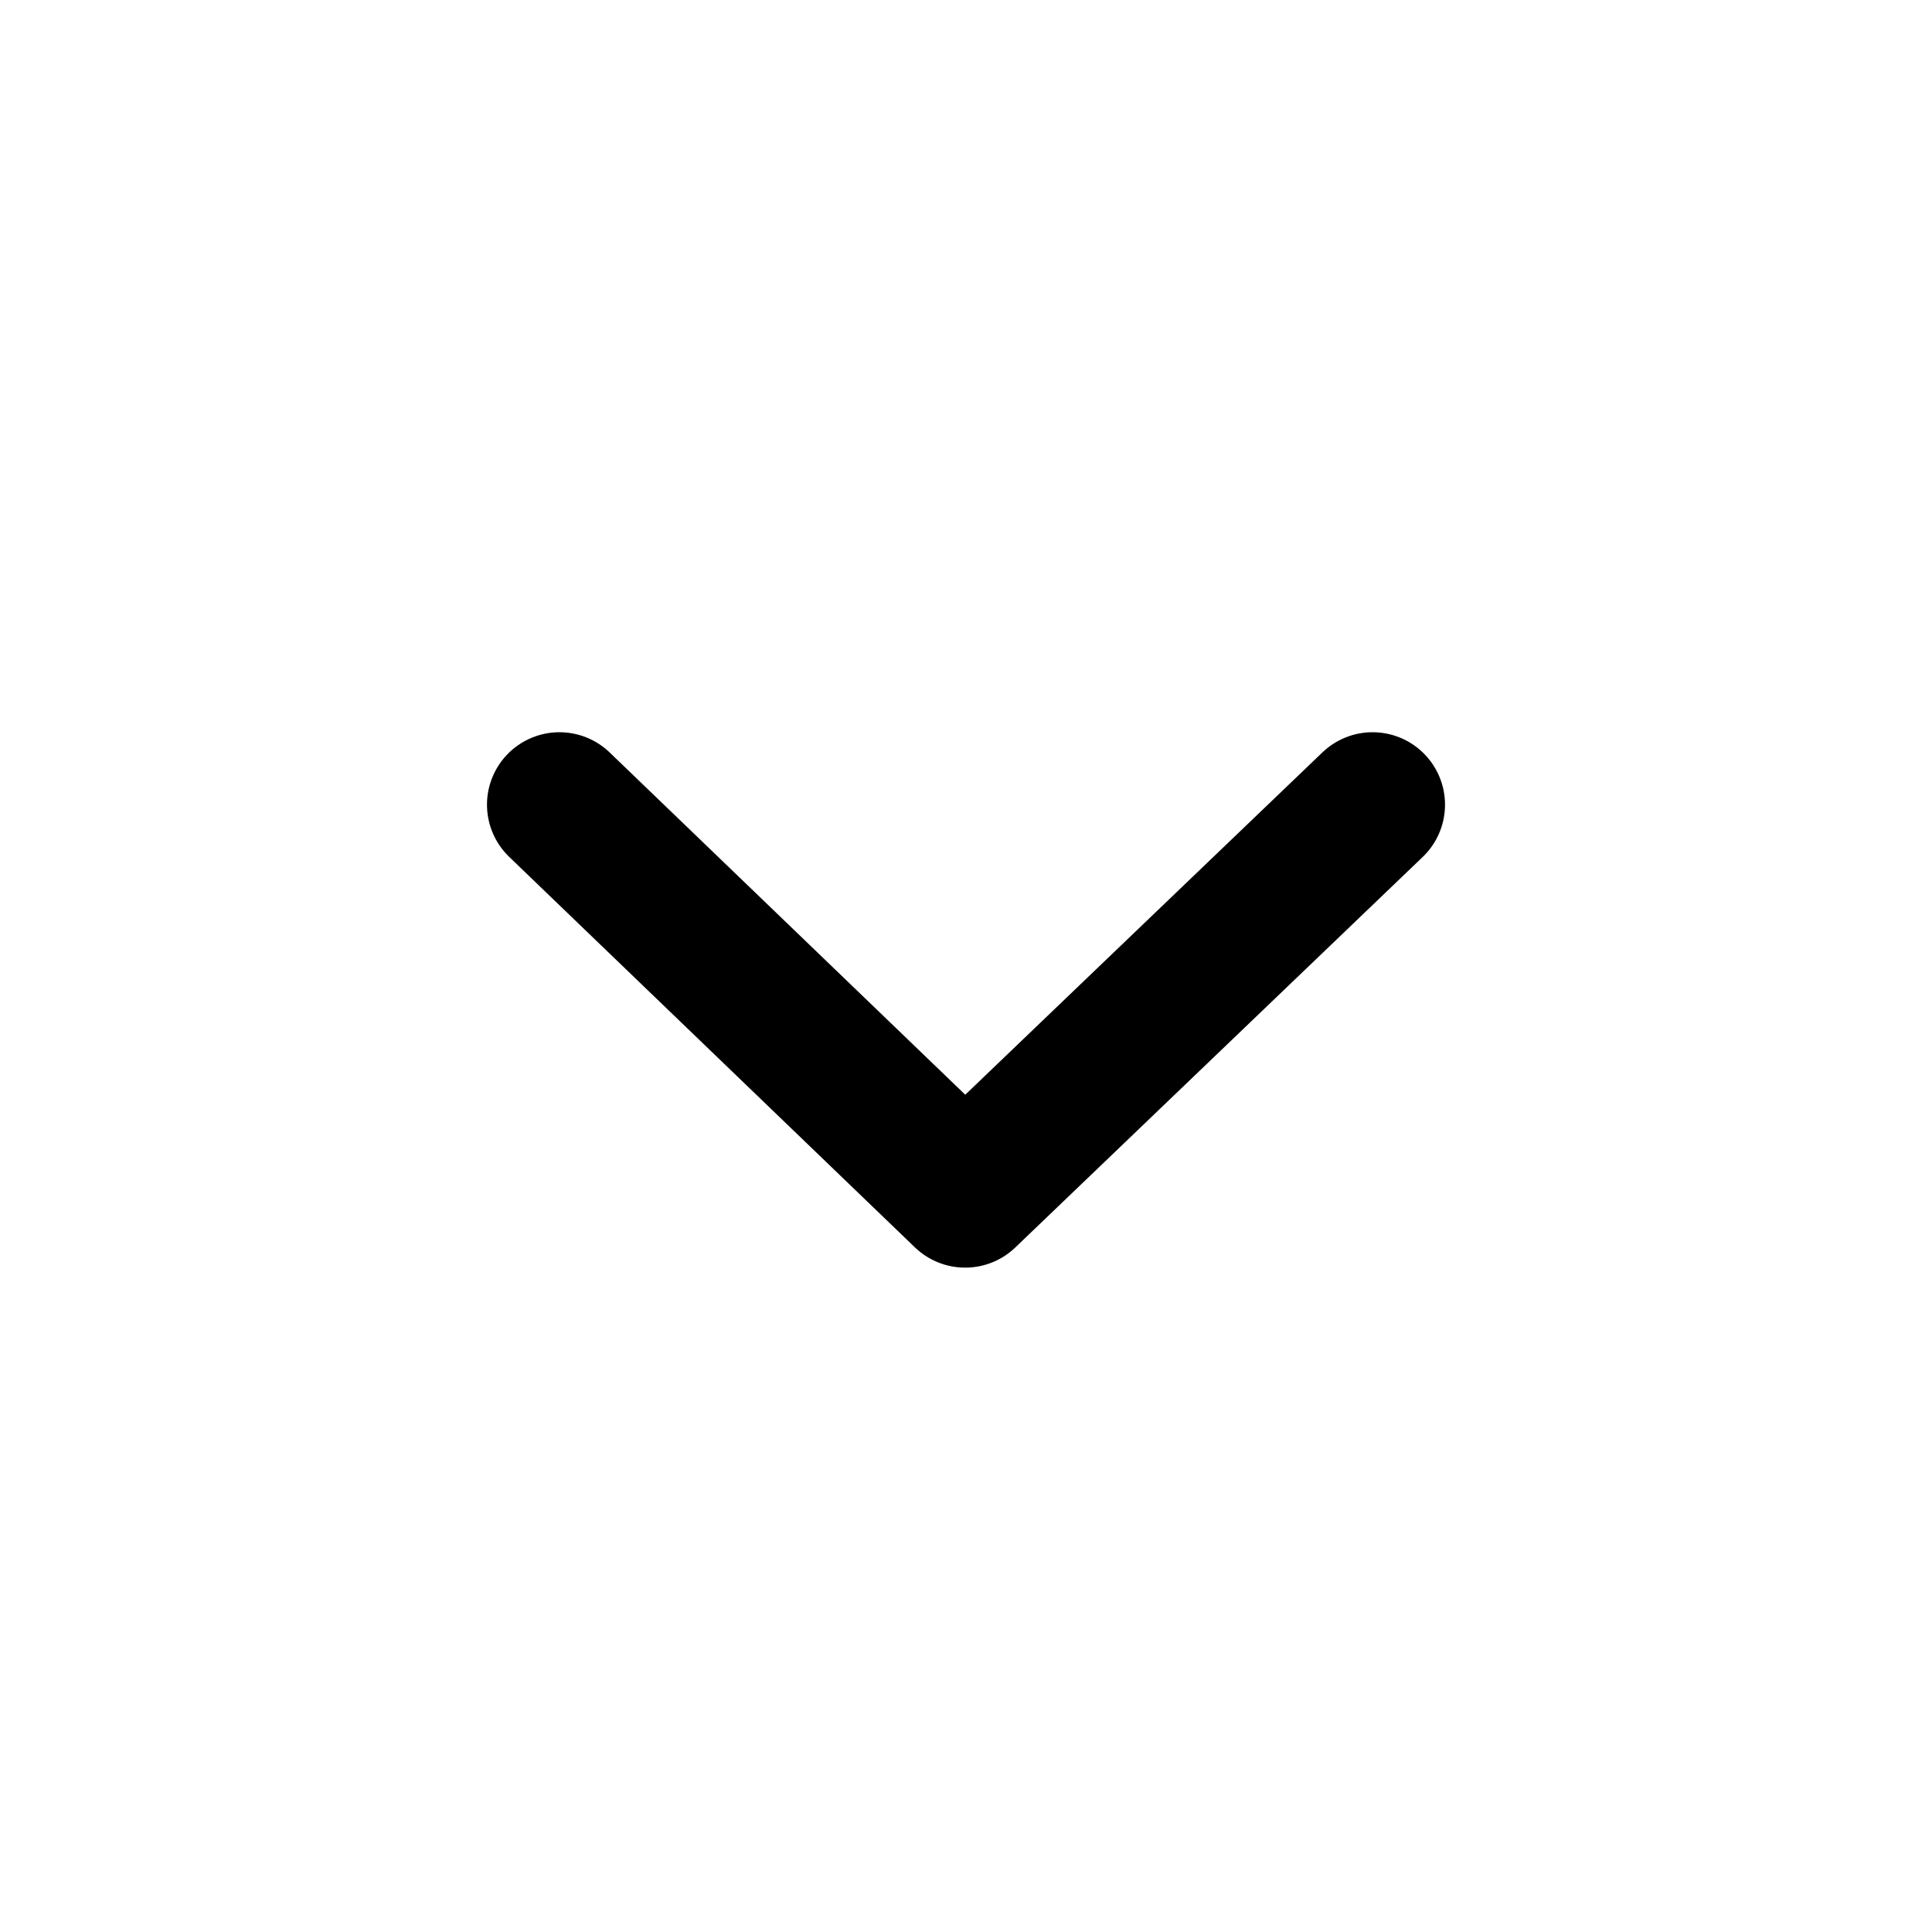
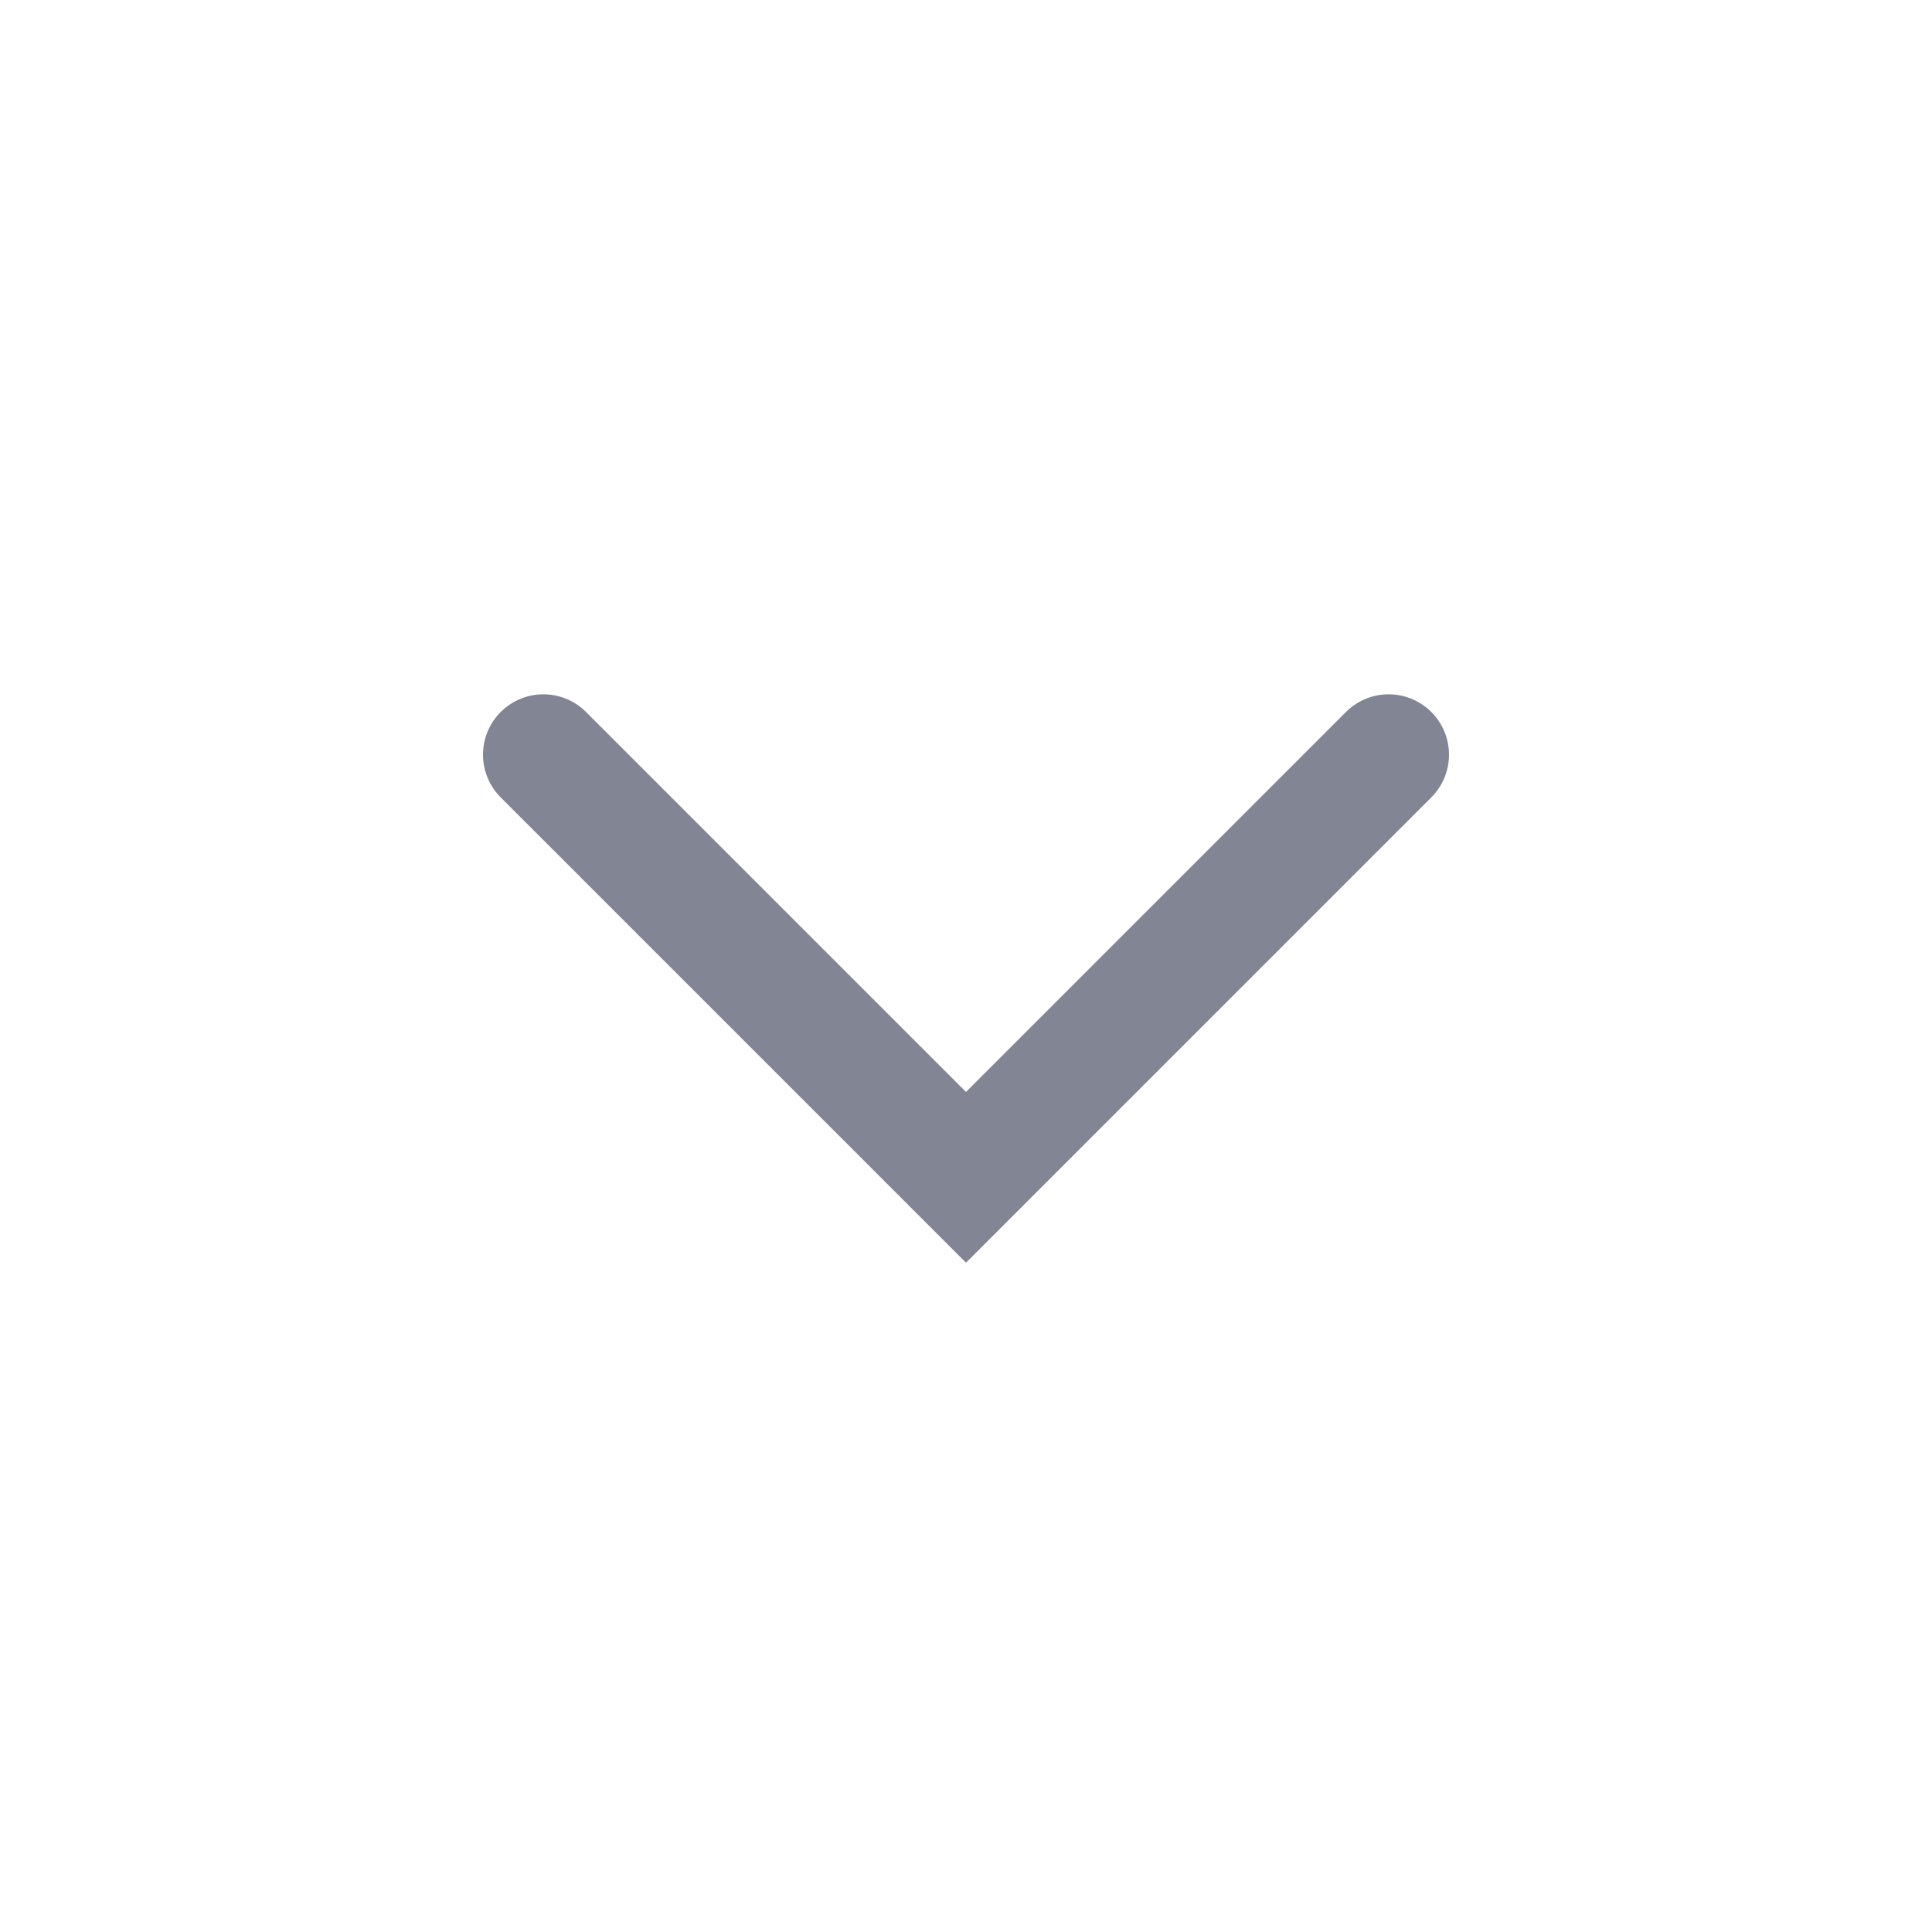
<svg xmlns="http://www.w3.org/2000/svg" width="16" height="16" viewBox="0 0 16 16" fill="none">
-   <path d="M4.633 6.664L7.993 9.898L11.367 6.664" stroke="black" stroke-width="1.2" stroke-linecap="round" stroke-linejoin="round" />
+   <path d="M11.5 6.25L8 9.75L4.5 6.25" stroke="#818594" stroke-linecap="round" />
</svg>
